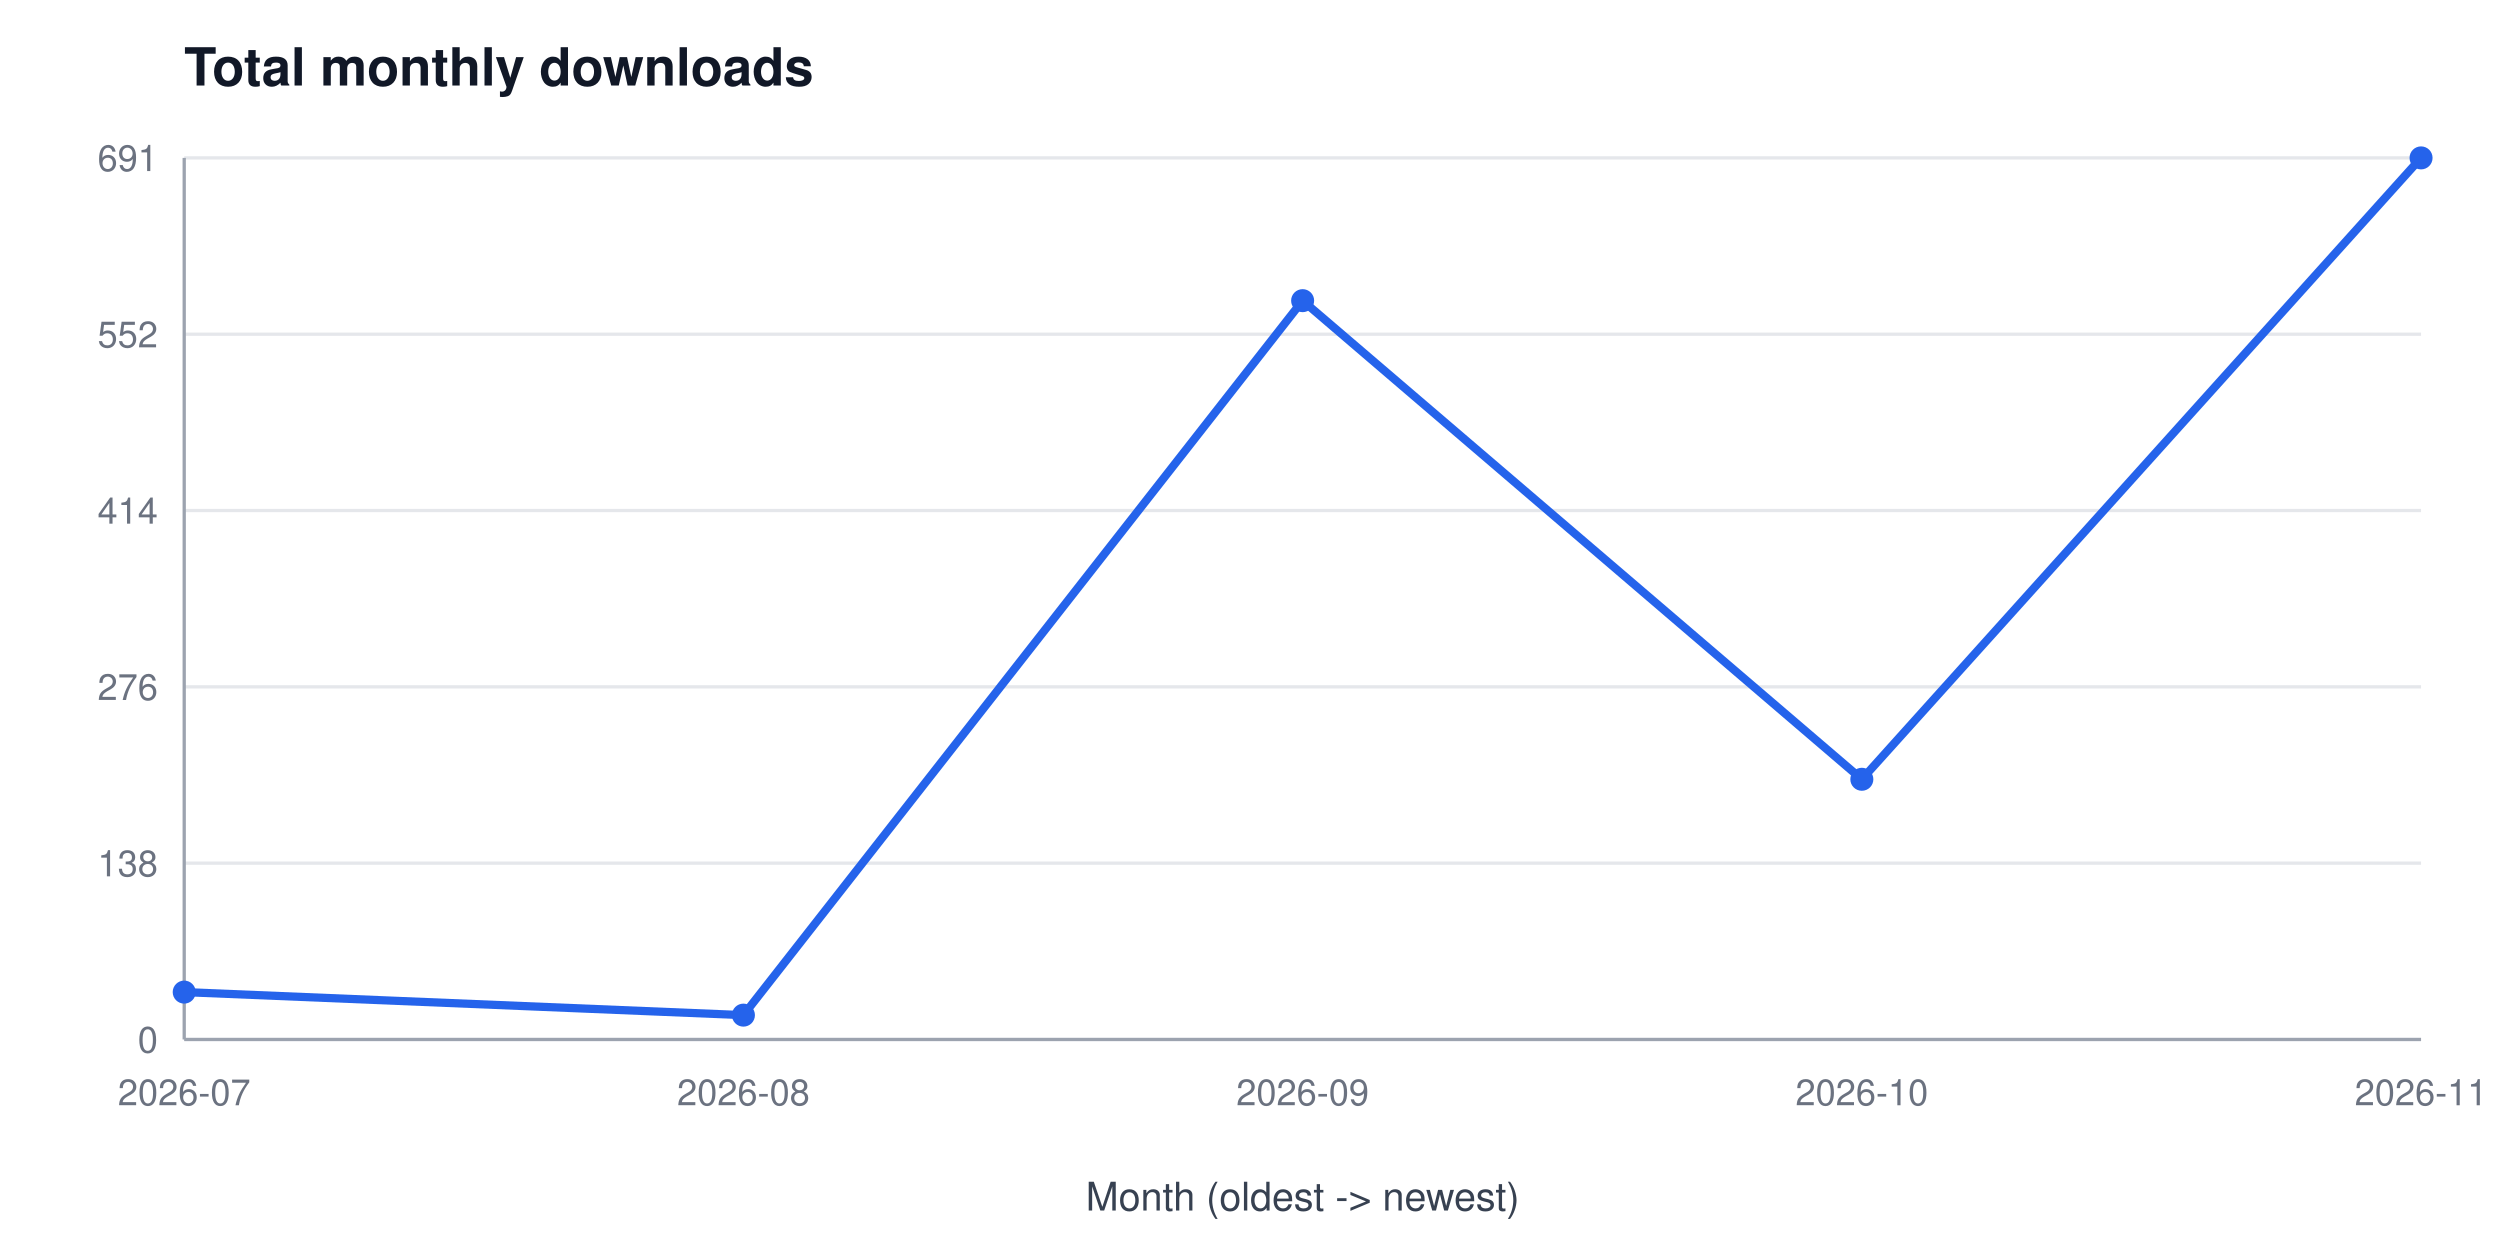
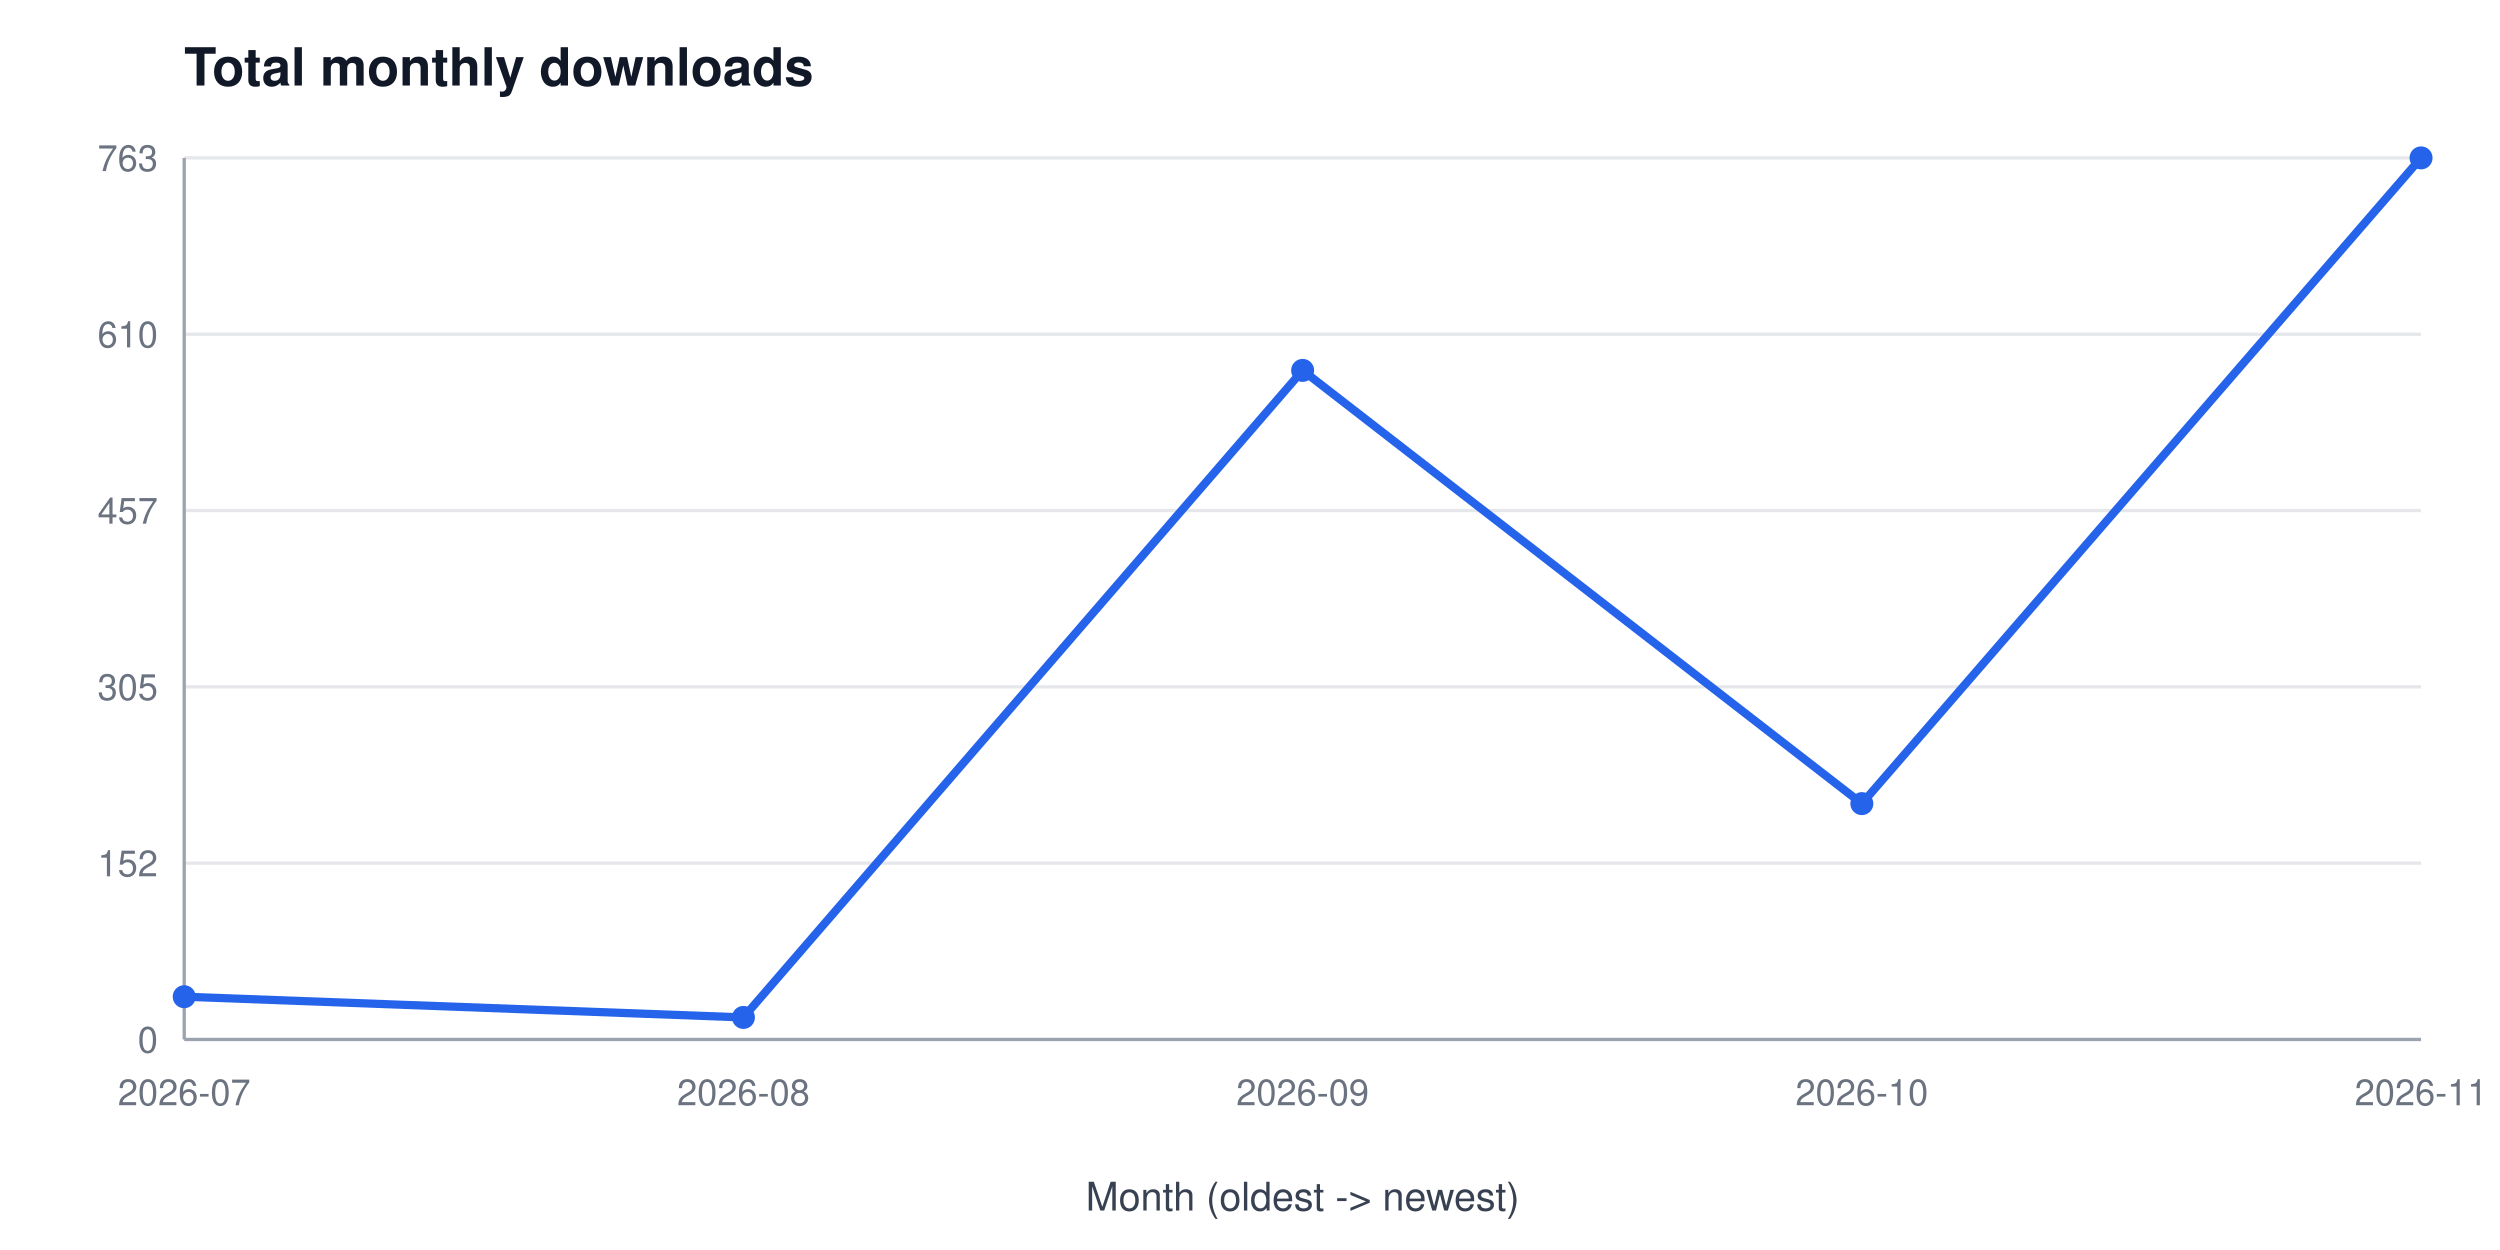
<svg xmlns="http://www.w3.org/2000/svg" width="760" height="380" viewBox="0 0 760 380" font-family="Segoe UI, Helvetica, Arial, sans-serif" role="img" aria-label="Total monthly downloads">
  <rect width="760" height="380" fill="#ffffff" />
  <text x="56" y="26" font-size="16" font-weight="600" fill="#111827">Total monthly downloads</text>
  <line x1="56" y1="316.0" x2="736" y2="316.0" stroke="#e5e7eb" stroke-width="1" />
  <text x="48" y="320.0" font-size="11" fill="#6b7280" text-anchor="end">0</text>
  <line x1="56" y1="262.4" x2="736" y2="262.4" stroke="#e5e7eb" stroke-width="1" />
-   <text x="48" y="266.4" font-size="11" fill="#6b7280" text-anchor="end">138</text>
+   <text x="48" y="266.4" font-size="11" fill="#6b7280" text-anchor="end">152</text>
  <line x1="56" y1="208.8" x2="736" y2="208.8" stroke="#e5e7eb" stroke-width="1" />
-   <text x="48" y="212.8" font-size="11" fill="#6b7280" text-anchor="end">276</text>
+   <text x="48" y="212.8" font-size="11" fill="#6b7280" text-anchor="end">305</text>
  <line x1="56" y1="155.2" x2="736" y2="155.2" stroke="#e5e7eb" stroke-width="1" />
-   <text x="48" y="159.2" font-size="11" fill="#6b7280" text-anchor="end">414</text>
+   <text x="48" y="159.2" font-size="11" fill="#6b7280" text-anchor="end">457</text>
  <line x1="56" y1="101.6" x2="736" y2="101.6" stroke="#e5e7eb" stroke-width="1" />
-   <text x="48" y="105.6" font-size="11" fill="#6b7280" text-anchor="end">552</text>
+   <text x="48" y="105.6" font-size="11" fill="#6b7280" text-anchor="end">610</text>
  <line x1="56" y1="48.0" x2="736" y2="48.0" stroke="#e5e7eb" stroke-width="1" />
-   <text x="48" y="52.0" font-size="11" fill="#6b7280" text-anchor="end">691</text>
+   <text x="48" y="52.0" font-size="11" fill="#6b7280" text-anchor="end">763</text>
  <line x1="56" y1="48" x2="56" y2="316" stroke="#9ca3af" stroke-width="1" />
  <line x1="56" y1="316" x2="736" y2="316" stroke="#9ca3af" stroke-width="1" />
  <text x="56.0" y="336" font-size="11" fill="#6b7280" text-anchor="middle">2026-07</text>
  <text x="226.0" y="336" font-size="11" fill="#6b7280" text-anchor="middle">2026-08</text>
  <text x="396.0" y="336" font-size="11" fill="#6b7280" text-anchor="middle">2026-09</text>
  <text x="566.0" y="336" font-size="11" fill="#6b7280" text-anchor="middle">2026-10</text>
  <text x="736.0" y="336" font-size="11" fill="#6b7280" text-anchor="middle">2026-11</text>
  <text x="396" y="368" font-size="12" fill="#374151" text-anchor="middle">Month (oldest -&gt; newest)</text>
-   <polyline points="56.0,301.6 226.0,308.6 396.0,91.4 566.0,236.9 736.0,48.0" fill="none" stroke="#2563eb" stroke-width="2.5" />
-   <circle cx="56.0" cy="301.6" r="3.5" fill="#2563eb" />
-   <circle cx="226.0" cy="308.6" r="3.5" fill="#2563eb" />
-   <circle cx="396.0" cy="91.4" r="3.5" fill="#2563eb" />
-   <circle cx="566.0" cy="236.9" r="3.5" fill="#2563eb" />
+   <polyline points="56.0,303.0 226.0,309.3 396.0,112.6 566.0,244.3 736.0,48.0" fill="none" stroke="#2563eb" stroke-width="2.5" />
+   <circle cx="56.0" cy="303.0" r="3.5" fill="#2563eb" />
+   <circle cx="226.0" cy="309.3" r="3.5" fill="#2563eb" />
+   <circle cx="396.0" cy="112.6" r="3.5" fill="#2563eb" />
+   <circle cx="566.0" cy="244.3" r="3.5" fill="#2563eb" />
  <circle cx="736.0" cy="48.0" r="3.5" fill="#2563eb" />
</svg>
